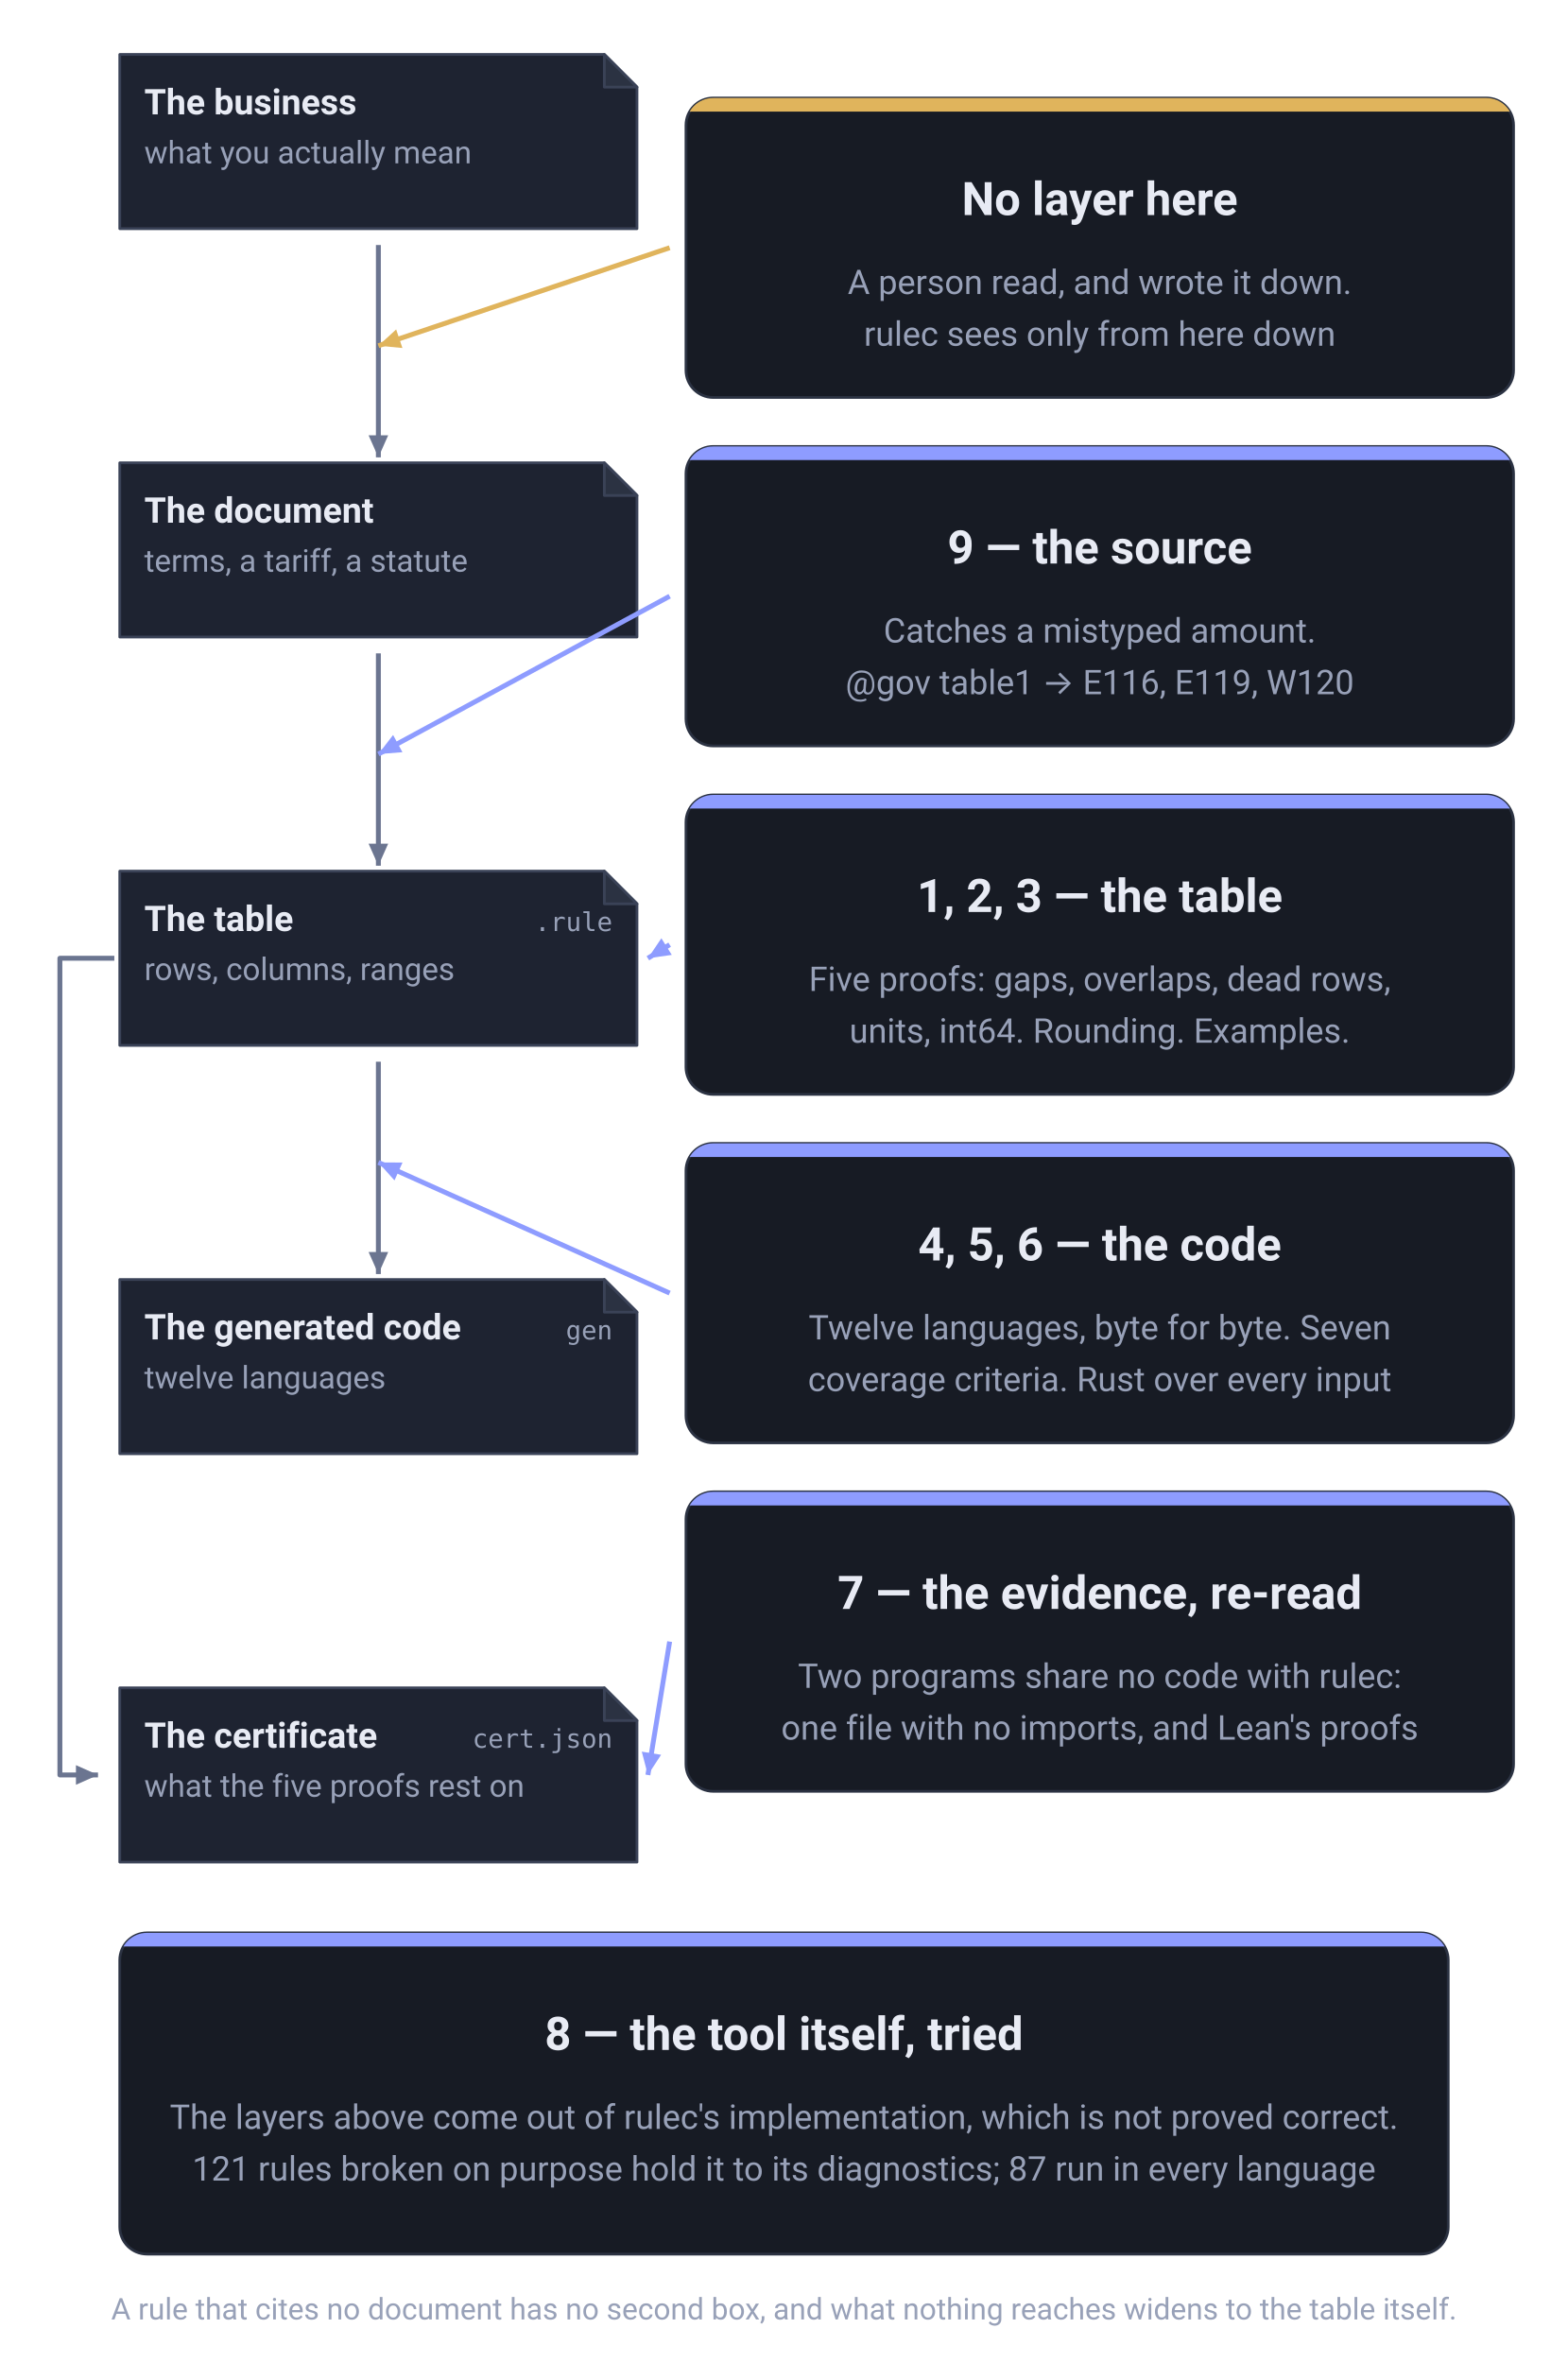
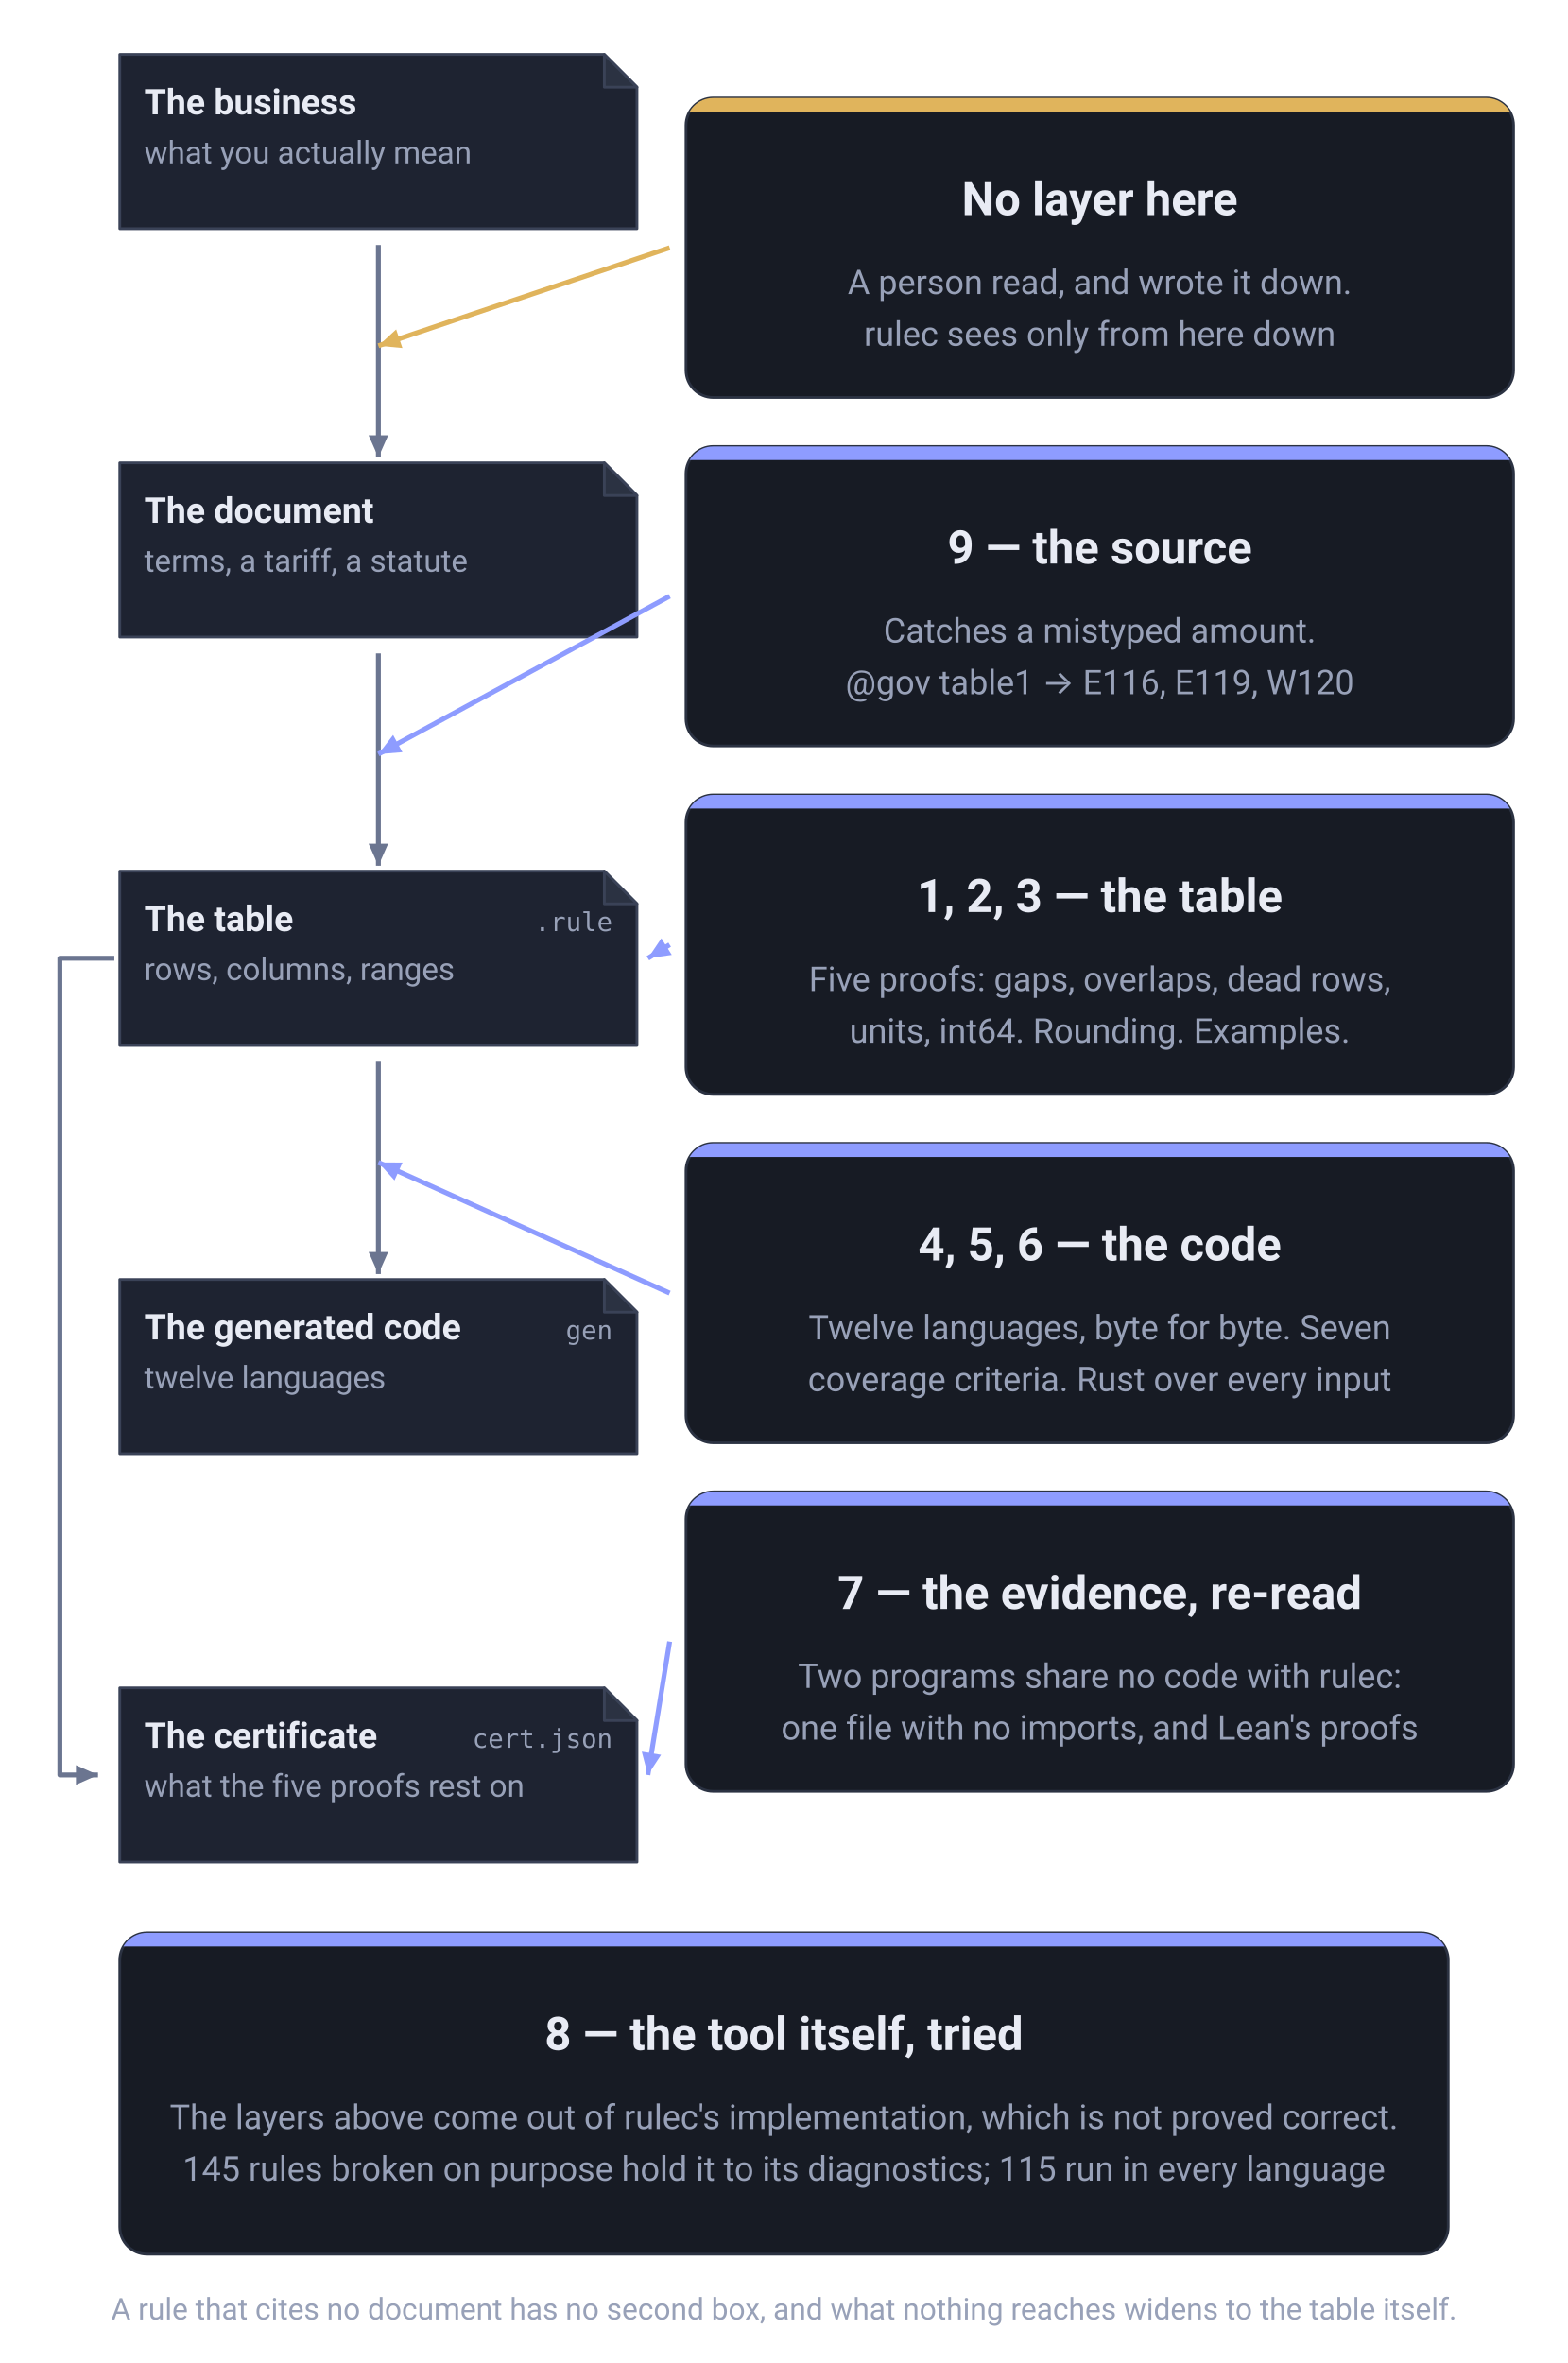
<svg xmlns="http://www.w3.org/2000/svg" viewBox="0 0 576 868" width="576" height="868" role="img" aria-label="What each of the nine layers stands between. Down the left run the business as it is, the document it was copied from, the table as written, and the generated code, each a copy of the one above it. The table produces one more thing, the certificate (cert.json, what the five proofs rest on), joined to it by a line that runs down the left margin. Between the document and the table stands layer 9, the source check (E116, E119, W120); between the table and the code stand layers 4, 5 and 6, the vectors, the coverage criteria and the model checker. The table itself is watched by layers 1, 2 and 3; the certificate is read back by layer 7, two programs that share no code with rulec. At the topmost joint, between the business and the document, there is no layer at all: that is where a person read and decided. Only layer 8, the repository's own tests, is aimed at the tool rather than at anything on the spine." font-family="-apple-system, BlinkMacSystemFont, &quot;Hiragino Sans&quot;, &quot;Noto Sans JP&quot;, &quot;Yu Gothic&quot;, Meiryo, &quot;Segoe UI&quot;, Roboto, sans-serif">
  <defs>
    <marker id="head-neutral" viewBox="0 0 10 10" refX="9" refY="5" markerWidth="9" markerHeight="9" markerUnits="userSpaceOnUse" orient="auto">
      <path d="M0,1 L9,5 L0,9 Z" fill="#6b7590" />
    </marker>
    <marker id="head-accent" viewBox="0 0 10 10" refX="9" refY="5" markerWidth="9" markerHeight="9" markerUnits="userSpaceOnUse" orient="auto">
      <path d="M0,1 L9,5 L0,9 Z" fill="#8e9cff" />
    </marker>
    <marker id="head-human" viewBox="0 0 10 10" refX="9" refY="5" markerWidth="9" markerHeight="9" markerUnits="userSpaceOnUse" orient="auto">
      <path d="M0,1 L9,5 L0,9 Z" fill="#e0b45c" />
    </marker>
  </defs>
  <path d="M44,20 H222 L234,32 V84 H44 Z" fill="#1e2331" stroke="#3a4257" stroke-linejoin="round" />
  <path d="M222,20 V32 H234 Z" fill="#2b3242" stroke="#3a4257" stroke-linejoin="round" />
  <text x="53" y="42" font-size="13" font-weight="600" text-anchor="start" fill="#e8ebf4">The business</text>
  <text x="53" y="60" font-size="11.5" font-weight="400" text-anchor="start" fill="#98a1b8">what you actually mean</text>
  <path d="M44,170 H222 L234,182 V234 H44 Z" fill="#1e2331" stroke="#3a4257" stroke-linejoin="round" />
  <path d="M222,170 V182 H234 Z" fill="#2b3242" stroke="#3a4257" stroke-linejoin="round" />
  <text x="53" y="192" font-size="13" font-weight="600" text-anchor="start" fill="#e8ebf4">The document</text>
  <text x="53" y="210" font-size="11.5" font-weight="400" text-anchor="start" fill="#98a1b8">terms, a tariff, a statute</text>
  <path d="M44,320 H222 L234,332 V384 H44 Z" fill="#1e2331" stroke="#3a4257" stroke-linejoin="round" />
  <path d="M222,320 V332 H234 Z" fill="#2b3242" stroke="#3a4257" stroke-linejoin="round" />
  <text x="53" y="342" font-size="13" font-weight="600" text-anchor="start" fill="#e8ebf4">The table</text>
  <text x="225" y="342" font-size="9.5" font-weight="400" text-anchor="end" fill="#98a1b8" font-family="ui-monospace, SFMono-Regular, Menlo, Consolas, monospace">.rule</text>
  <text x="53" y="360" font-size="11.5" font-weight="400" text-anchor="start" fill="#98a1b8">rows, columns, ranges</text>
  <path d="M44,470 H222 L234,482 V534 H44 Z" fill="#1e2331" stroke="#3a4257" stroke-linejoin="round" />
  <path d="M222,470 V482 H234 Z" fill="#2b3242" stroke="#3a4257" stroke-linejoin="round" />
  <text x="53" y="492" font-size="13" font-weight="600" text-anchor="start" fill="#e8ebf4">The generated code</text>
  <text x="225" y="492" font-size="9.5" font-weight="400" text-anchor="end" fill="#98a1b8" font-family="ui-monospace, SFMono-Regular, Menlo, Consolas, monospace">gen</text>
  <text x="53" y="510" font-size="11.5" font-weight="400" text-anchor="start" fill="#98a1b8">twelve languages</text>
  <path d="M44,620 H222 L234,632 V684 H44 Z" fill="#1e2331" stroke="#3a4257" stroke-linejoin="round" />
  <path d="M222,620 V632 H234 Z" fill="#2b3242" stroke="#3a4257" stroke-linejoin="round" />
  <text x="53" y="642" font-size="13" font-weight="600" text-anchor="start" fill="#e8ebf4">The certificate</text>
  <text x="225" y="642" font-size="9.5" font-weight="400" text-anchor="end" fill="#98a1b8" font-family="ui-monospace, SFMono-Regular, Menlo, Consolas, monospace">cert.json</text>
  <text x="53" y="660" font-size="11.5" font-weight="400" text-anchor="start" fill="#98a1b8">what the five proofs rest on</text>
  <line x1="139.0" y1="90" x2="139.0" y2="168" stroke="#6b7590" stroke-width="1.8" marker-end="url(#head-neutral)" />
  <line x1="139.0" y1="240" x2="139.0" y2="318" stroke="#6b7590" stroke-width="1.8" marker-end="url(#head-neutral)" />
  <line x1="139.0" y1="390" x2="139.0" y2="468" stroke="#6b7590" stroke-width="1.8" marker-end="url(#head-neutral)" />
  <path d="M42,352.0 H22 V652.0 H36" fill="none" stroke="#6b7590" stroke-width="1.8" stroke-linejoin="round" marker-end="url(#head-neutral)" />
  <clipPath id="clip-c0">
    <rect x="252" y="36" width="304" height="110" rx="10" />
  </clipPath>
  <rect x="252" y="36" width="304" height="110" rx="10" fill="#171b24" stroke="#2b3242" />
  <rect x="252" y="36" width="304" height="5" fill="#e0b45c" clip-path="url(#clip-c0)" />
  <text x="404.0" y="79" font-size="17" font-weight="700" text-anchor="middle" fill="#e8ebf4">No layer here</text>
  <text x="404.0" y="108" font-size="12.5" font-weight="400" text-anchor="middle" fill="#98a1b8">A person read, and wrote it down.</text>
  <text x="404.0" y="127" font-size="12.5" font-weight="400" text-anchor="middle" fill="#98a1b8">rulec sees only from here down</text>
  <line x1="246" y1="91.0" x2="139.0" y2="127.0" stroke="#e0b45c" stroke-width="1.8" marker-end="url(#head-human)" />
  <clipPath id="clip-c1">
    <rect x="252" y="164" width="304" height="110" rx="10" />
  </clipPath>
  <rect x="252" y="164" width="304" height="110" rx="10" fill="#171b24" stroke="#2b3242" />
  <rect x="252" y="164" width="304" height="5" fill="#8e9cff" clip-path="url(#clip-c1)" />
  <text x="404.0" y="207" font-size="17" font-weight="700" text-anchor="middle" fill="#e8ebf4">9 — the source</text>
  <text x="404.0" y="236" font-size="12.5" font-weight="400" text-anchor="middle" fill="#98a1b8">Catches a mistyped amount.</text>
  <text x="404.0" y="255" font-size="12.5" font-weight="400" text-anchor="middle" fill="#98a1b8">@gov table1 → E116, E119, W120</text>
  <line x1="246" y1="219.0" x2="139.0" y2="277.0" stroke="#8e9cff" stroke-width="1.8" marker-end="url(#head-accent)" />
  <clipPath id="clip-c2">
    <rect x="252" y="292" width="304" height="110" rx="10" />
  </clipPath>
  <rect x="252" y="292" width="304" height="110" rx="10" fill="#171b24" stroke="#2b3242" />
  <rect x="252" y="292" width="304" height="5" fill="#8e9cff" clip-path="url(#clip-c2)" />
  <text x="404.0" y="335" font-size="17" font-weight="700" text-anchor="middle" fill="#e8ebf4">1, 2, 3 — the table</text>
  <text x="404.0" y="364" font-size="12.5" font-weight="400" text-anchor="middle" fill="#98a1b8">Five proofs: gaps, overlaps, dead rows,</text>
  <text x="404.0" y="383" font-size="12.5" font-weight="400" text-anchor="middle" fill="#98a1b8">units, int64. Rounding. Examples.</text>
  <line x1="246" y1="347.0" x2="238" y2="352.0" stroke="#8e9cff" stroke-width="1.8" marker-end="url(#head-accent)" />
  <clipPath id="clip-c3">
    <rect x="252" y="420" width="304" height="110" rx="10" />
  </clipPath>
  <rect x="252" y="420" width="304" height="110" rx="10" fill="#171b24" stroke="#2b3242" />
  <rect x="252" y="420" width="304" height="5" fill="#8e9cff" clip-path="url(#clip-c3)" />
  <text x="404.0" y="463" font-size="17" font-weight="700" text-anchor="middle" fill="#e8ebf4">4, 5, 6 — the code</text>
  <text x="404.0" y="492" font-size="12.5" font-weight="400" text-anchor="middle" fill="#98a1b8">Twelve languages, byte for byte. Seven</text>
  <text x="404.0" y="511" font-size="12.5" font-weight="400" text-anchor="middle" fill="#98a1b8">coverage criteria. Rust over every input</text>
  <line x1="246" y1="475.0" x2="139.0" y2="427.0" stroke="#8e9cff" stroke-width="1.8" marker-end="url(#head-accent)" />
  <clipPath id="clip-c4">
    <rect x="252" y="548" width="304" height="110" rx="10" />
  </clipPath>
  <rect x="252" y="548" width="304" height="110" rx="10" fill="#171b24" stroke="#2b3242" />
  <rect x="252" y="548" width="304" height="5" fill="#8e9cff" clip-path="url(#clip-c4)" />
  <text x="404.0" y="591" font-size="17" font-weight="700" text-anchor="middle" fill="#e8ebf4">7 — the evidence, re-read</text>
  <text x="404.0" y="620" font-size="12.5" font-weight="400" text-anchor="middle" fill="#98a1b8">Two programs share no code with rulec:</text>
  <text x="404.0" y="639" font-size="12.5" font-weight="400" text-anchor="middle" fill="#98a1b8">one file with no imports, and Lean's proofs</text>
  <line x1="246" y1="603.0" x2="238" y2="652.0" stroke="#8e9cff" stroke-width="1.8" marker-end="url(#head-accent)" />
  <clipPath id="clip-foot">
    <rect x="44" y="710" width="488" height="118" rx="10" />
  </clipPath>
  <rect x="44" y="710" width="488" height="118" rx="10" fill="#171b24" stroke="#2b3242" />
  <rect x="44" y="710" width="488" height="5" fill="#8e9cff" clip-path="url(#clip-foot)" />
  <text x="288.0" y="753" font-size="17" font-weight="700" text-anchor="middle" fill="#e8ebf4">8 — the tool itself, tried</text>
  <text x="288.0" y="782" font-size="12.5" font-weight="400" text-anchor="middle" fill="#98a1b8">The layers above come out of rulec's implementation, which is not proved correct.</text>
-   <text x="288.0" y="801" font-size="12.5" font-weight="400" text-anchor="middle" fill="#98a1b8">121 rules broken on purpose hold it to its diagnostics; 87 run in every language</text>
+   <text x="288.0" y="801" font-size="12.5" font-weight="400" text-anchor="middle" fill="#98a1b8">145 rules broken on purpose hold it to its diagnostics; 115 run in every language</text>
  <text x="288.0" y="852" font-size="11" font-weight="400" text-anchor="middle" fill="#98a1b8">A rule that cites no document has no second box, and what nothing reaches widens to the table itself.</text>
</svg>
